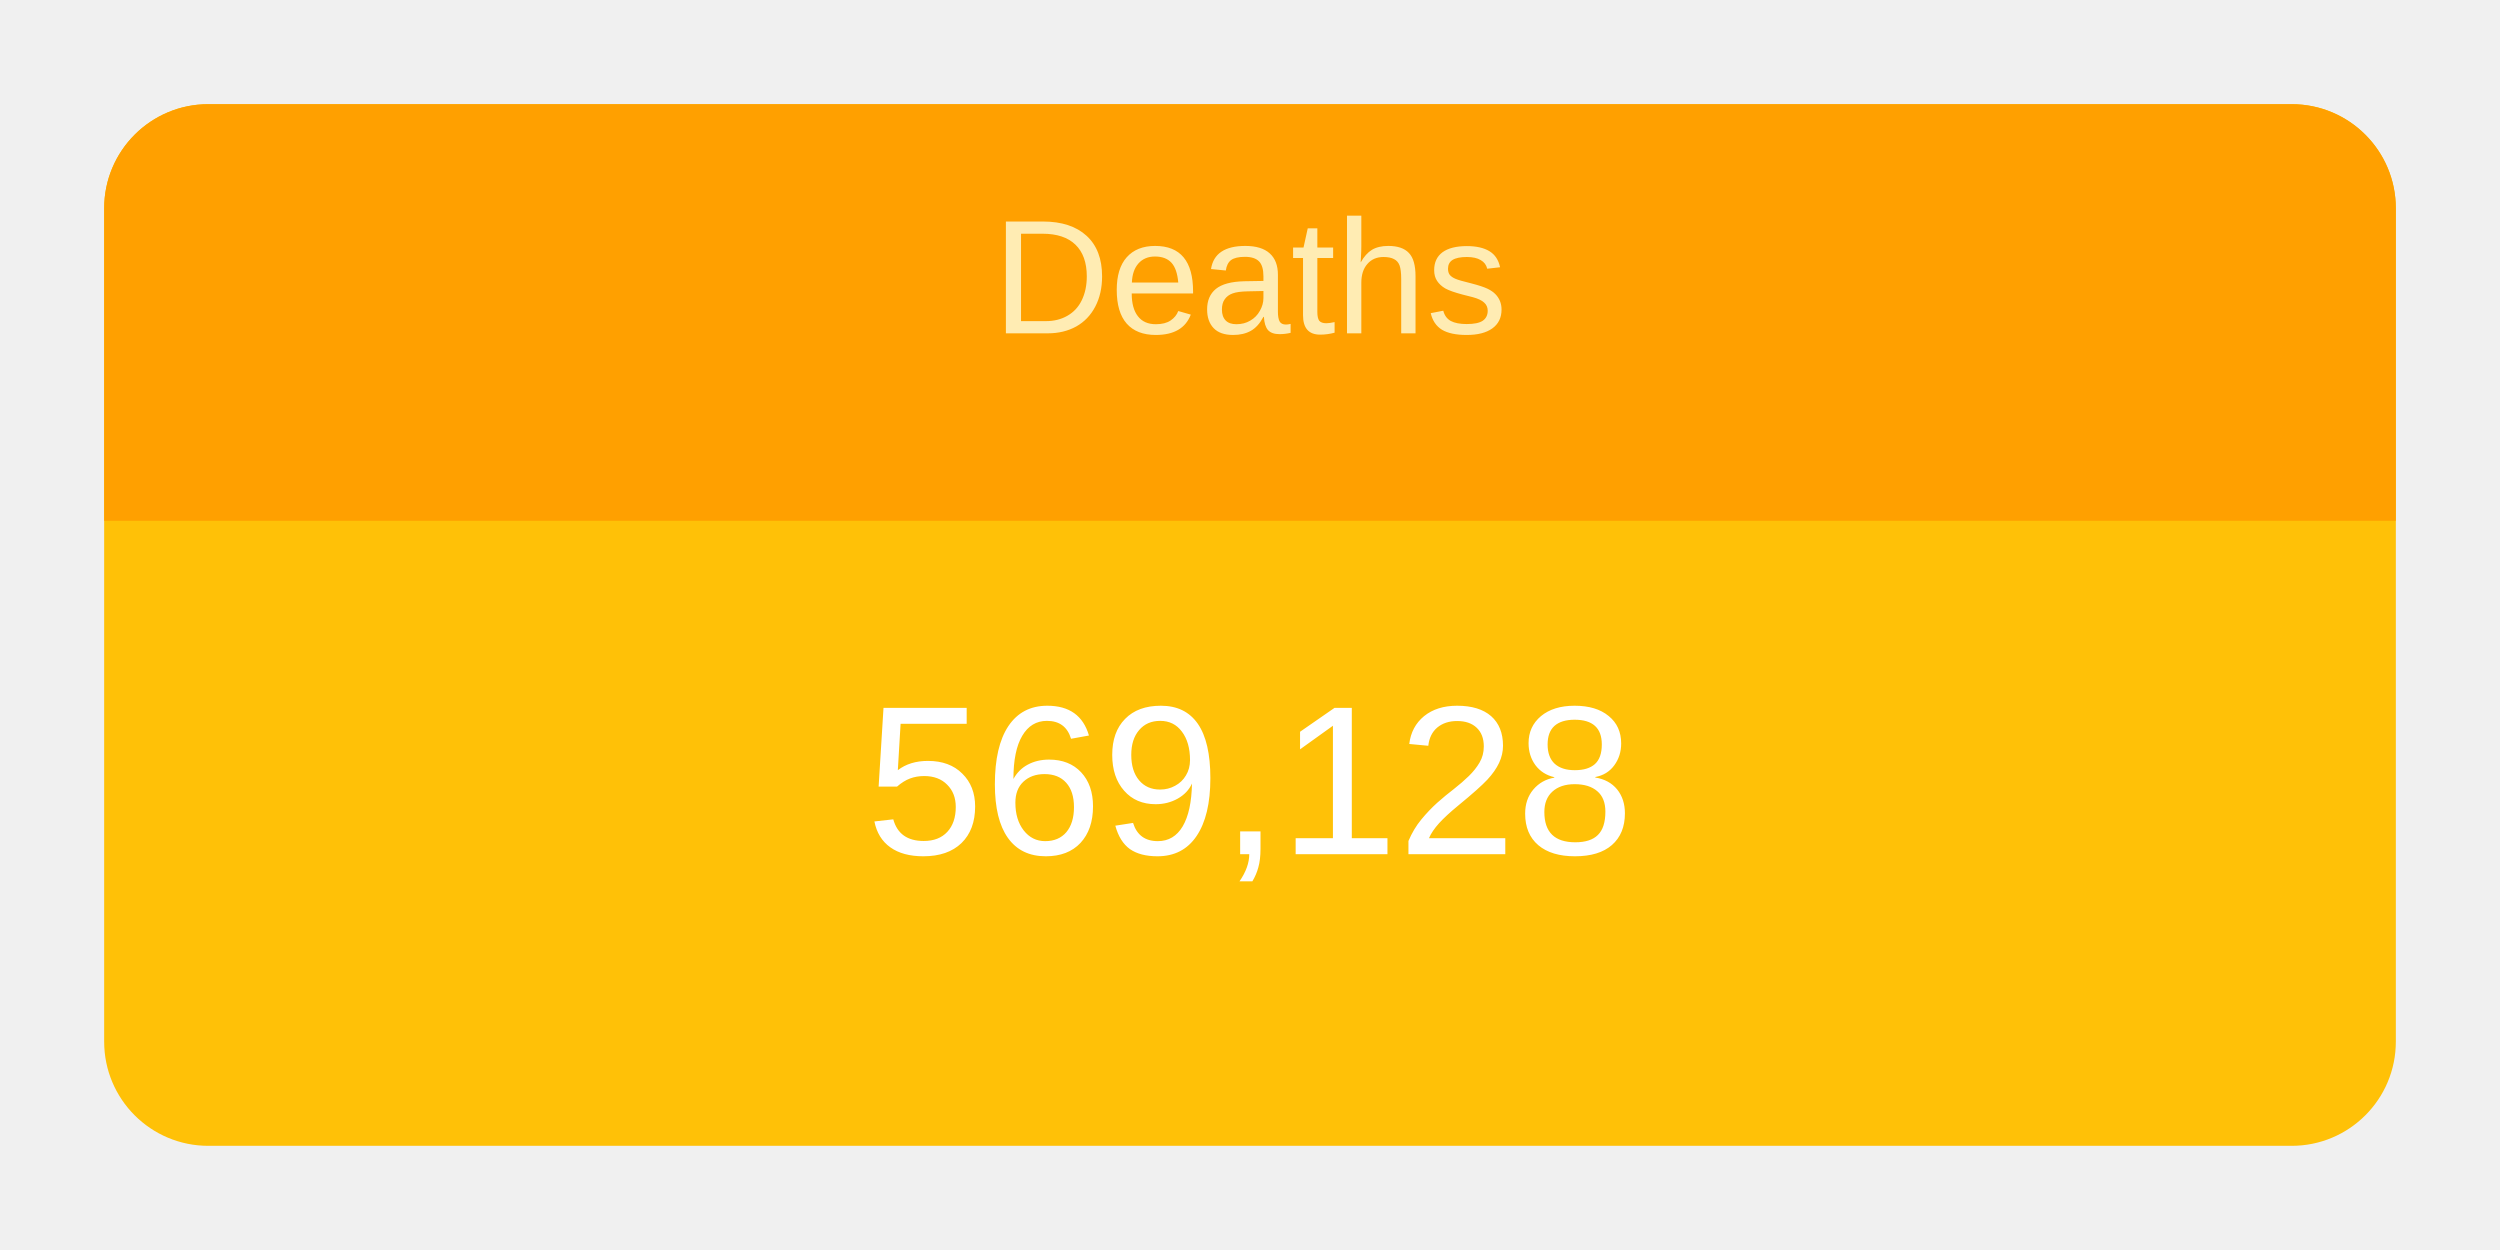
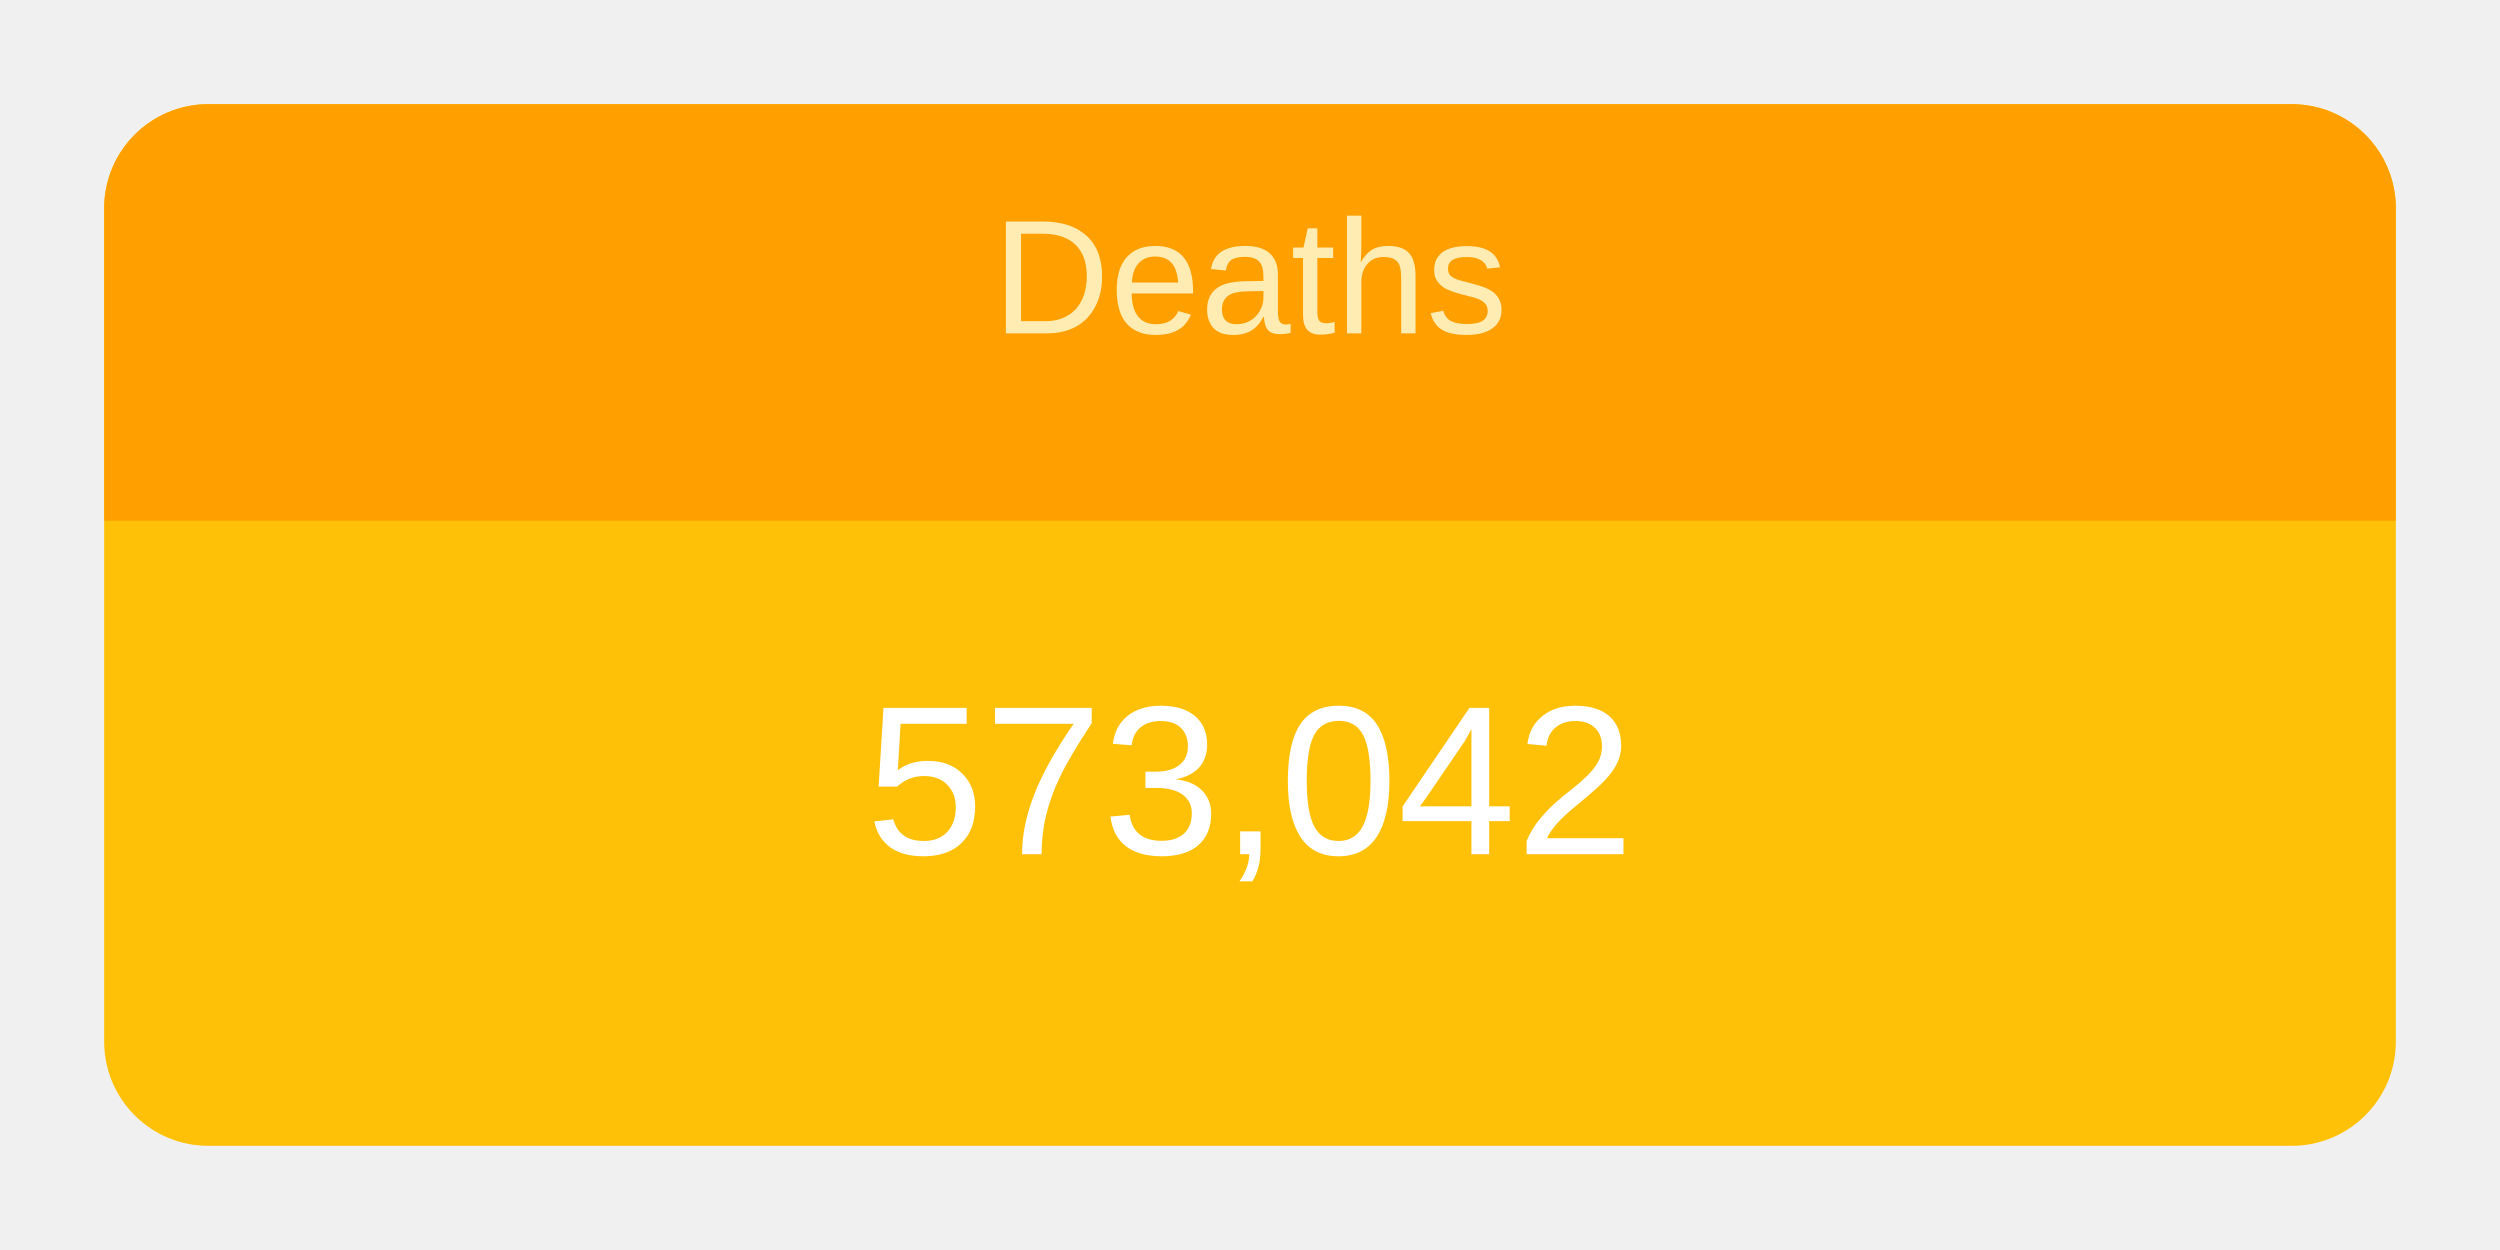
<svg xmlns="http://www.w3.org/2000/svg" height="120" viewBox="" width="240">
  <g transform="translate(10,10)">
    <rect rx="10" ry="10" width="220" height="100" style="fill: #ffc107; stroke-width: 5;" />
    <svg width="220" height="100">
      <text x="50%" y="72%" alignment-baseline="middle" text-anchor="middle" fill="white" font-size="1.7em" font-family="Arial, Helvetica, sans-serif">
-         569,128
+         573,042
      </text>
    </svg>
    <path fill="#FFA000" d=" M 210 0              a 10 10 0 0 1 10 10              v 30             h-220             v-30             a 10 10 0 0 1 10 -10" />
    <svg width="220" height="40">
      <text x="50%" y="55%" alignment-baseline="middle" text-anchor="middle" fill="#FFECB3" font-size="1.3em" font-family="Arial, Helvetica, sans-serif">
        Deaths
      </text>
    </svg>
  </g>
</svg>
